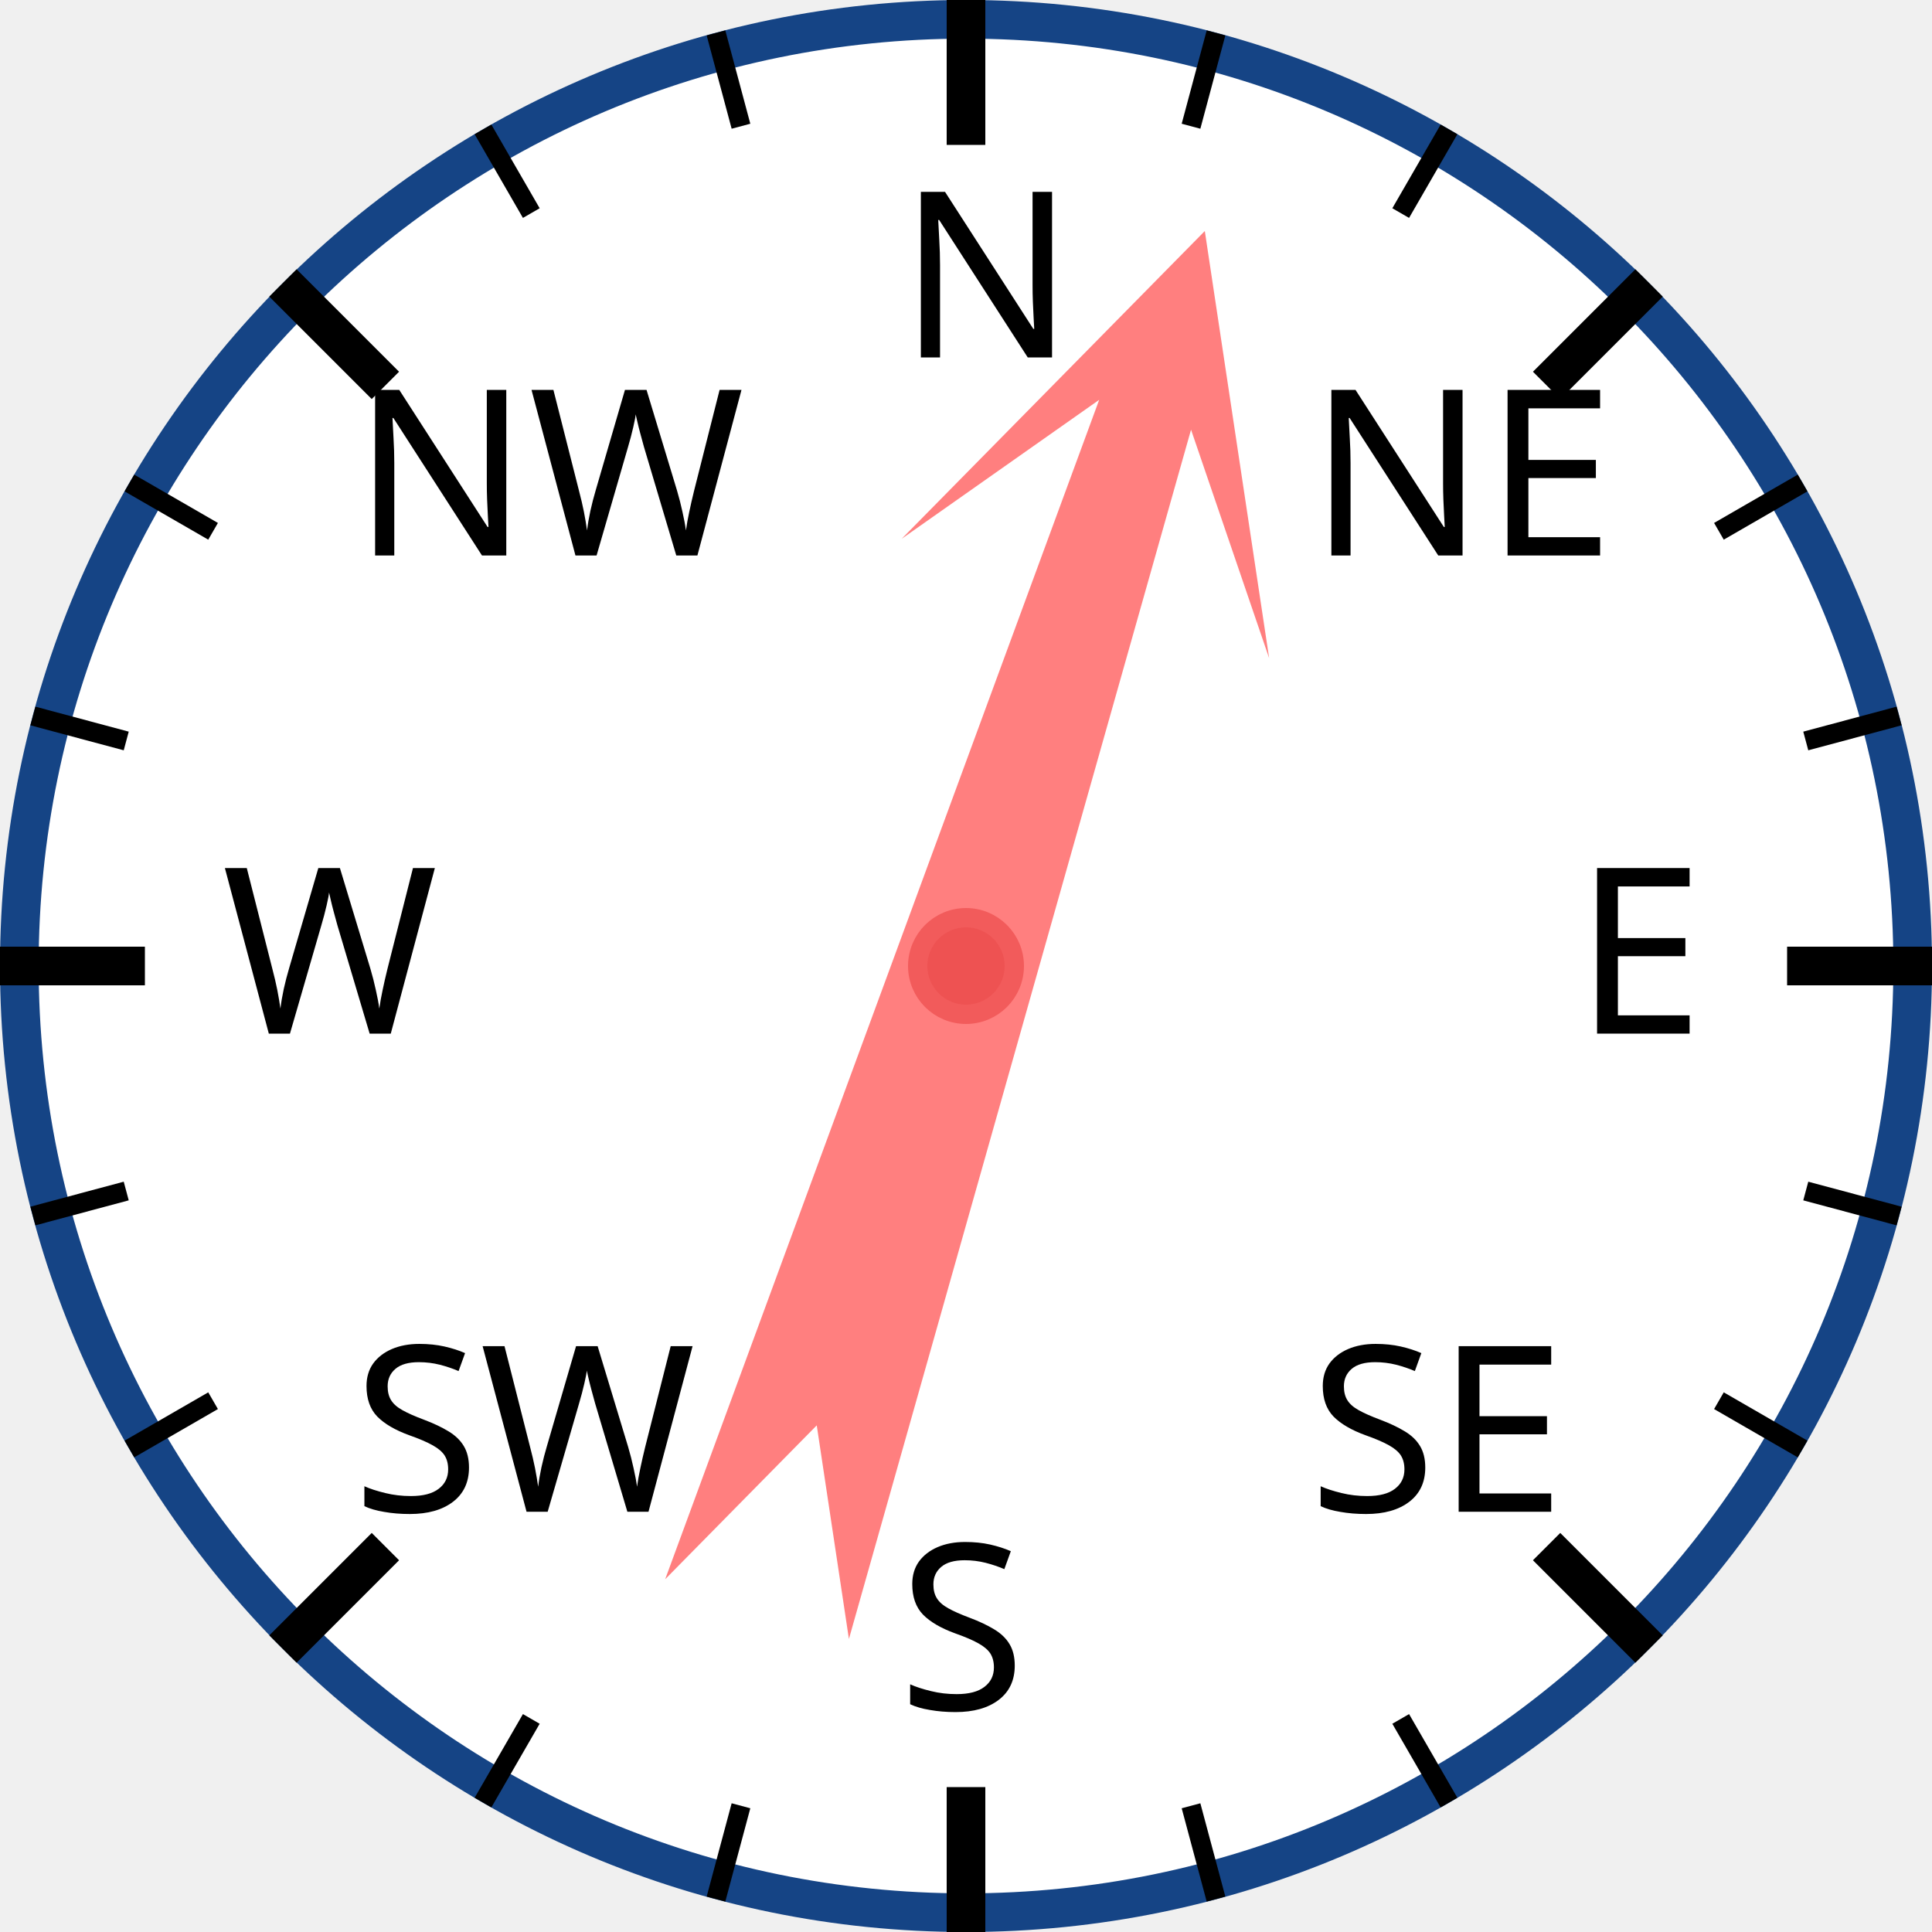
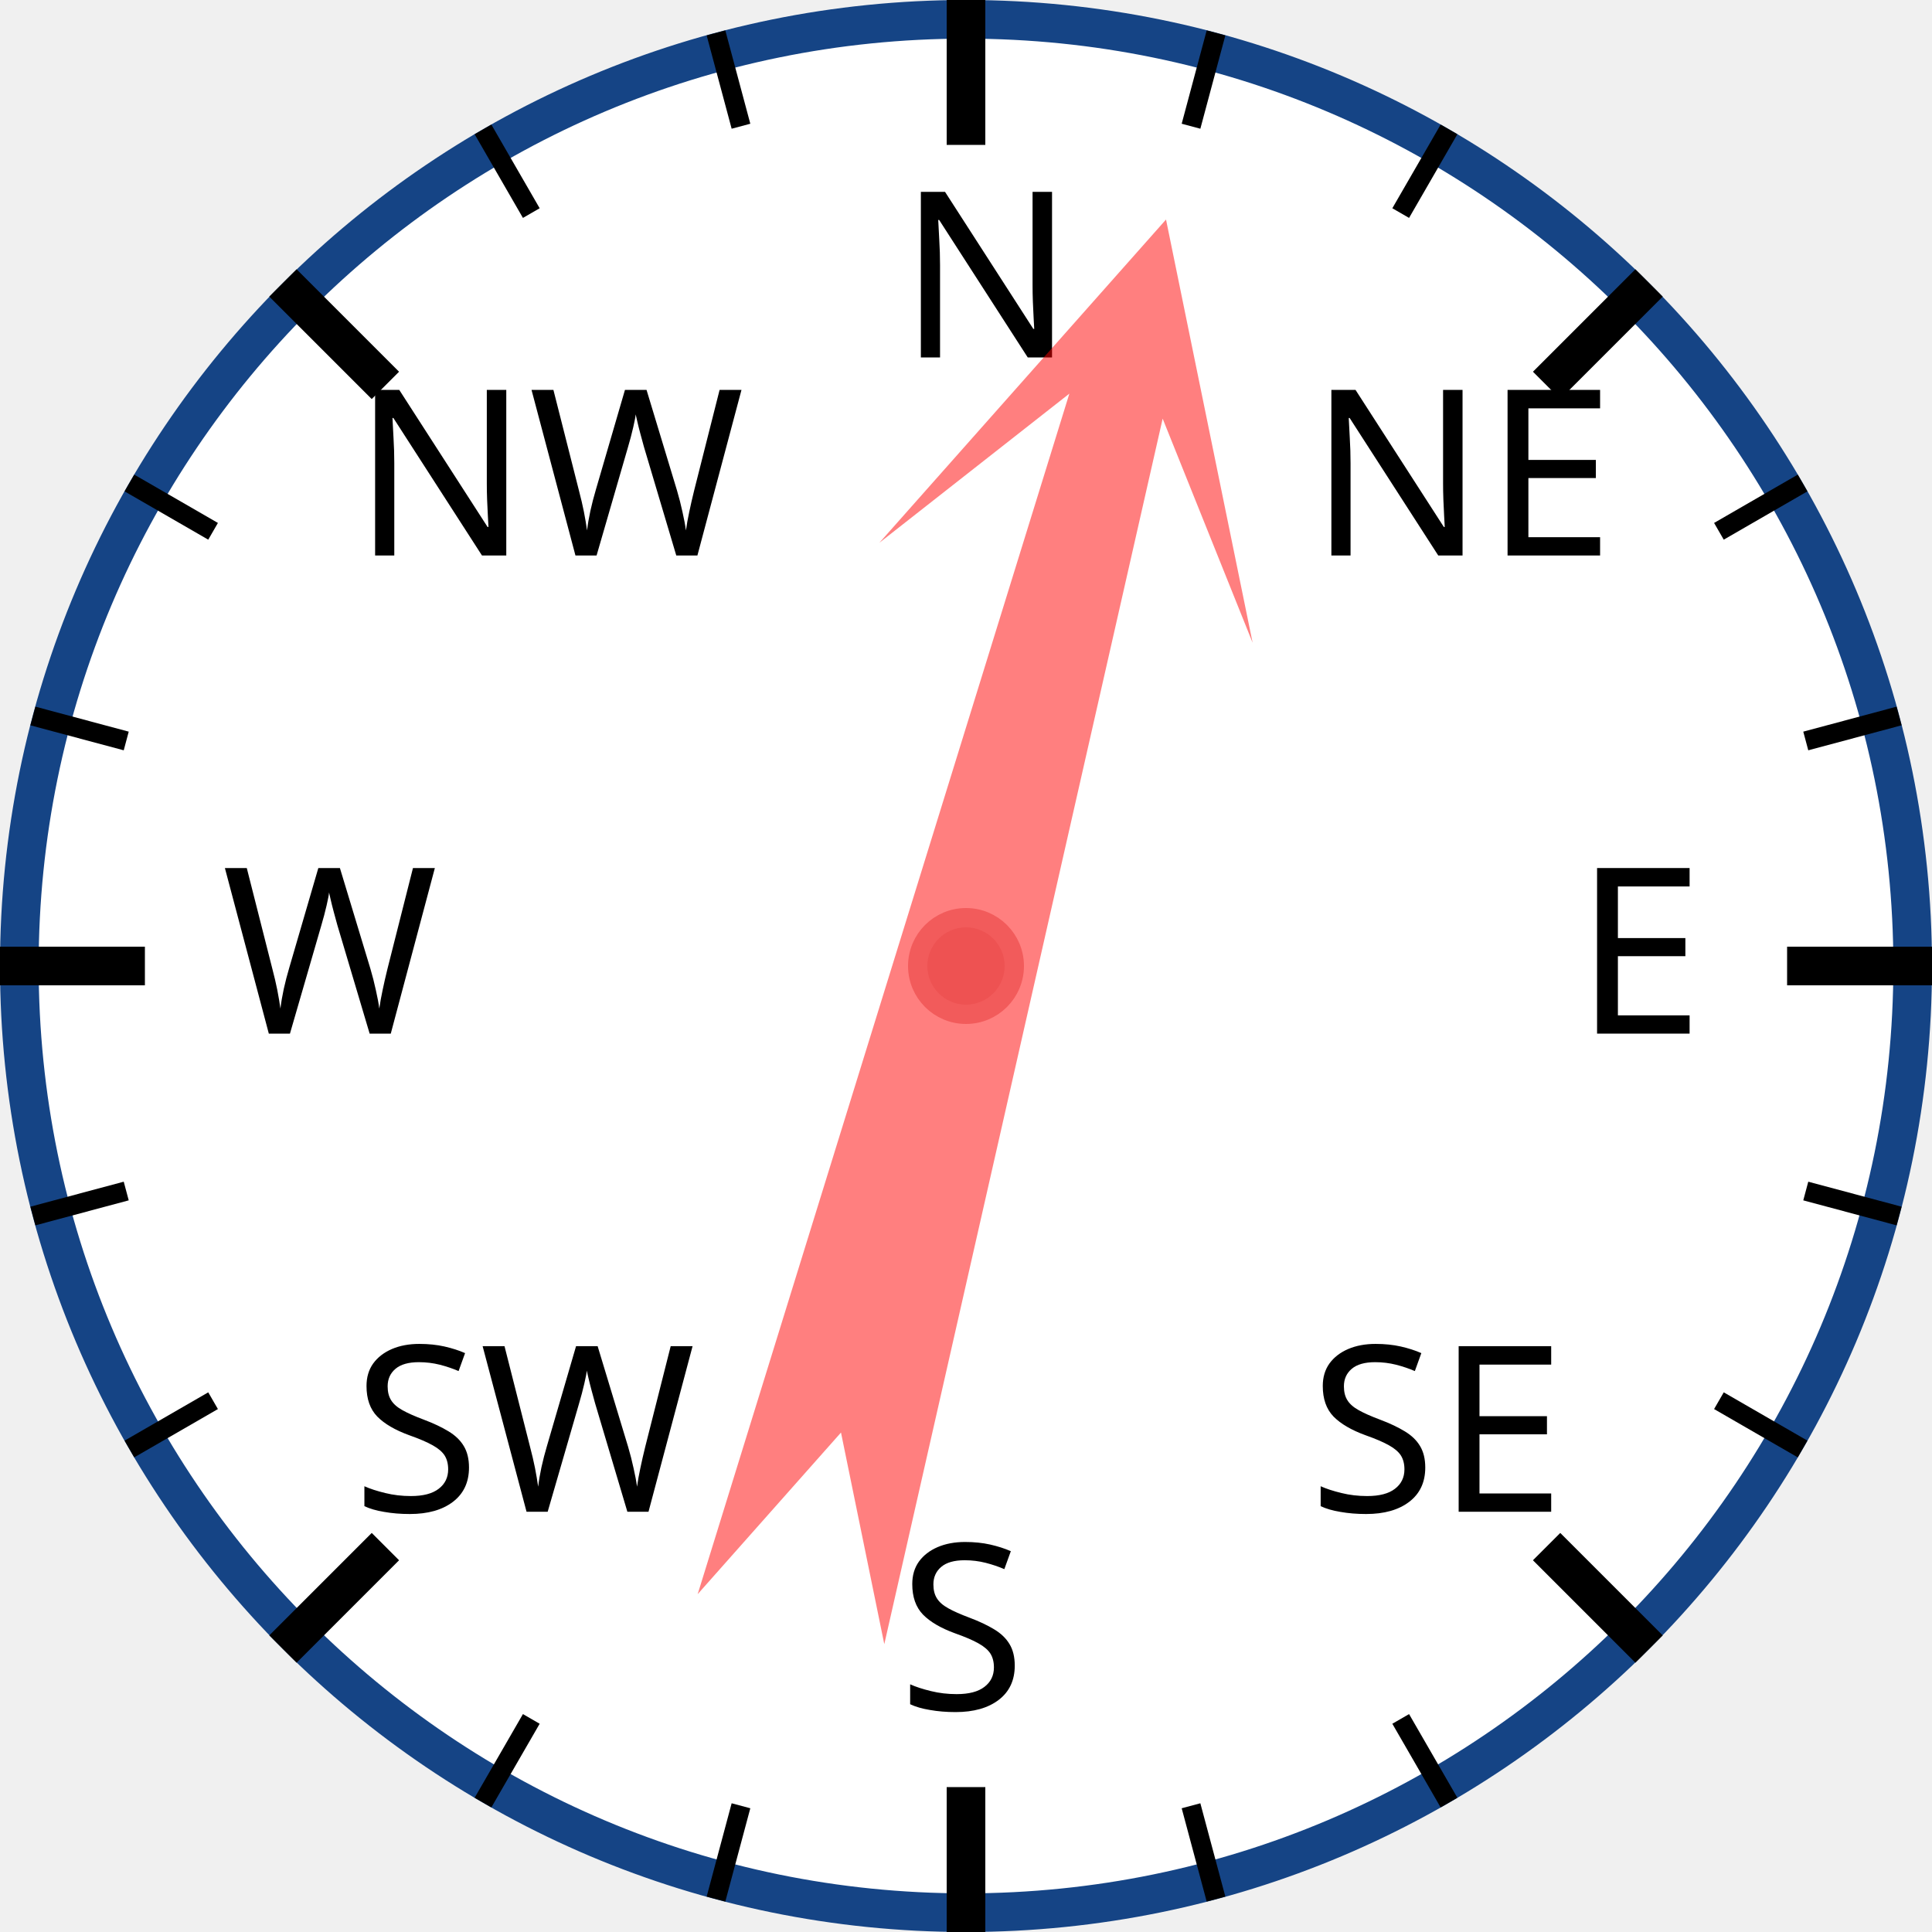
<svg xmlns="http://www.w3.org/2000/svg" width="120px" height="120px" viewBox="0 0 200 200">
  <circle cx="100" cy="100" r="98" style="fill: white; stroke: #154485; stroke-width: 4;" />
  <text x="93.0" y="37.0" style="font-family: sans-serif; font-size: 18pt;">N</text>
  <line x1="100.0" y1="0.0" x2="100.0" y2="15.0" style="stroke: black; stroke-width: 4;" />
  <line x1="74.118" y1="3.407" x2="76.706" y2="13.067" style="stroke: black; stroke-width: 2;" />
  <line x1="50" y1="13.397" x2="55" y2="22.058" style="stroke: black; stroke-width: 2;" />
  <text x="36.503" y="57.503" style="font-family: sans-serif; font-size: 18pt;">NW</text>
  <line x1="29.289" y1="29.289" x2="39.896" y2="39.896" style="stroke: black; stroke-width: 4;" />
  <line x1="13.397" y1="50" x2="22.058" y2="55" style="stroke: black; stroke-width: 2;" />
  <line x1="3.407" y1="74.118" x2="13.067" y2="76.706" style="stroke: black; stroke-width: 2;" />
  <text x="23.0" y="107.0" style="font-family: sans-serif; font-size: 18pt;">W</text>
  <line x1="0.0" y1="100.0" x2="15.0" y2="100.0" style="stroke: black; stroke-width: 4;" />
  <line x1="3.407" y1="125.882" x2="13.067" y2="123.294" style="stroke: black; stroke-width: 2;" />
  <line x1="13.397" y1="150" x2="22.058" y2="145" style="stroke: black; stroke-width: 2;" />
  <text x="36.503" y="156.497" style="font-family: sans-serif; font-size: 18pt;">SW</text>
  <line x1="29.289" y1="170.711" x2="39.896" y2="160.104" style="stroke: black; stroke-width: 4;" />
  <line x1="50" y1="186.603" x2="55" y2="177.942" style="stroke: black; stroke-width: 2;" />
  <line x1="74.118" y1="196.593" x2="76.706" y2="186.933" style="stroke: black; stroke-width: 2;" />
  <text x="93" y="177.0" style="font-family: sans-serif; font-size: 18pt;">S</text>
  <line x1="100" y1="200.0" x2="100" y2="185.0" style="stroke: black; stroke-width: 4;" />
  <line x1="125.882" y1="196.593" x2="123.294" y2="186.933" style="stroke: black; stroke-width: 2;" />
  <line x1="150.0" y1="186.603" x2="145.0" y2="177.942" style="stroke: black; stroke-width: 2;" />
  <text x="135.497" y="156.497" style="font-family: sans-serif; font-size: 18pt;">SE</text>
  <line x1="170.711" y1="170.711" x2="160.104" y2="160.104" style="stroke: black; stroke-width: 4;" />
  <line x1="186.603" y1="150" x2="177.942" y2="145" style="stroke: black; stroke-width: 2;" />
  <line x1="196.593" y1="125.882" x2="186.933" y2="123.294" style="stroke: black; stroke-width: 2;" />
  <text x="163.0" y="107" style="font-family: sans-serif; font-size: 18pt;">E</text>
  <line x1="200.0" y1="100" x2="185.0" y2="100" style="stroke: black; stroke-width: 4;" />
  <line x1="196.593" y1="74.118" x2="186.933" y2="76.706" style="stroke: black; stroke-width: 2;" />
  <line x1="186.603" y1="50" x2="177.942" y2="55" style="stroke: black; stroke-width: 2;" />
  <text x="135.497" y="57.503" style="font-family: sans-serif; font-size: 18pt;">NE</text>
  <line x1="170.711" y1="29.289" x2="160.104" y2="39.896" style="stroke: black; stroke-width: 4;" />
  <line x1="150" y1="13.397" x2="145" y2="22.058" style="stroke: black; stroke-width: 2;" />
  <line x1="125.882" y1="3.407" x2="123.294" y2="13.067" style="stroke: black; stroke-width: 2;" />
-   <polygon points="100 20 120 60 105 40 110 170 100 150 90 170 95 40 80 60" style="fill: red; fill-opacity: 0.5;" transform="rotate(18,100,100)" />
+   <polygon points="100 20 120 60 105 40 110 170 100 150 90 170 95 40 80 60" style="fill: red; fill-opacity: 0.5;" transform="rotate(15,100,100)" />
  <circle cx="100" cy="100" r="5" style="fill: #EE5252; stroke: #F25B5B; stroke-width: 2;" />
</svg>
